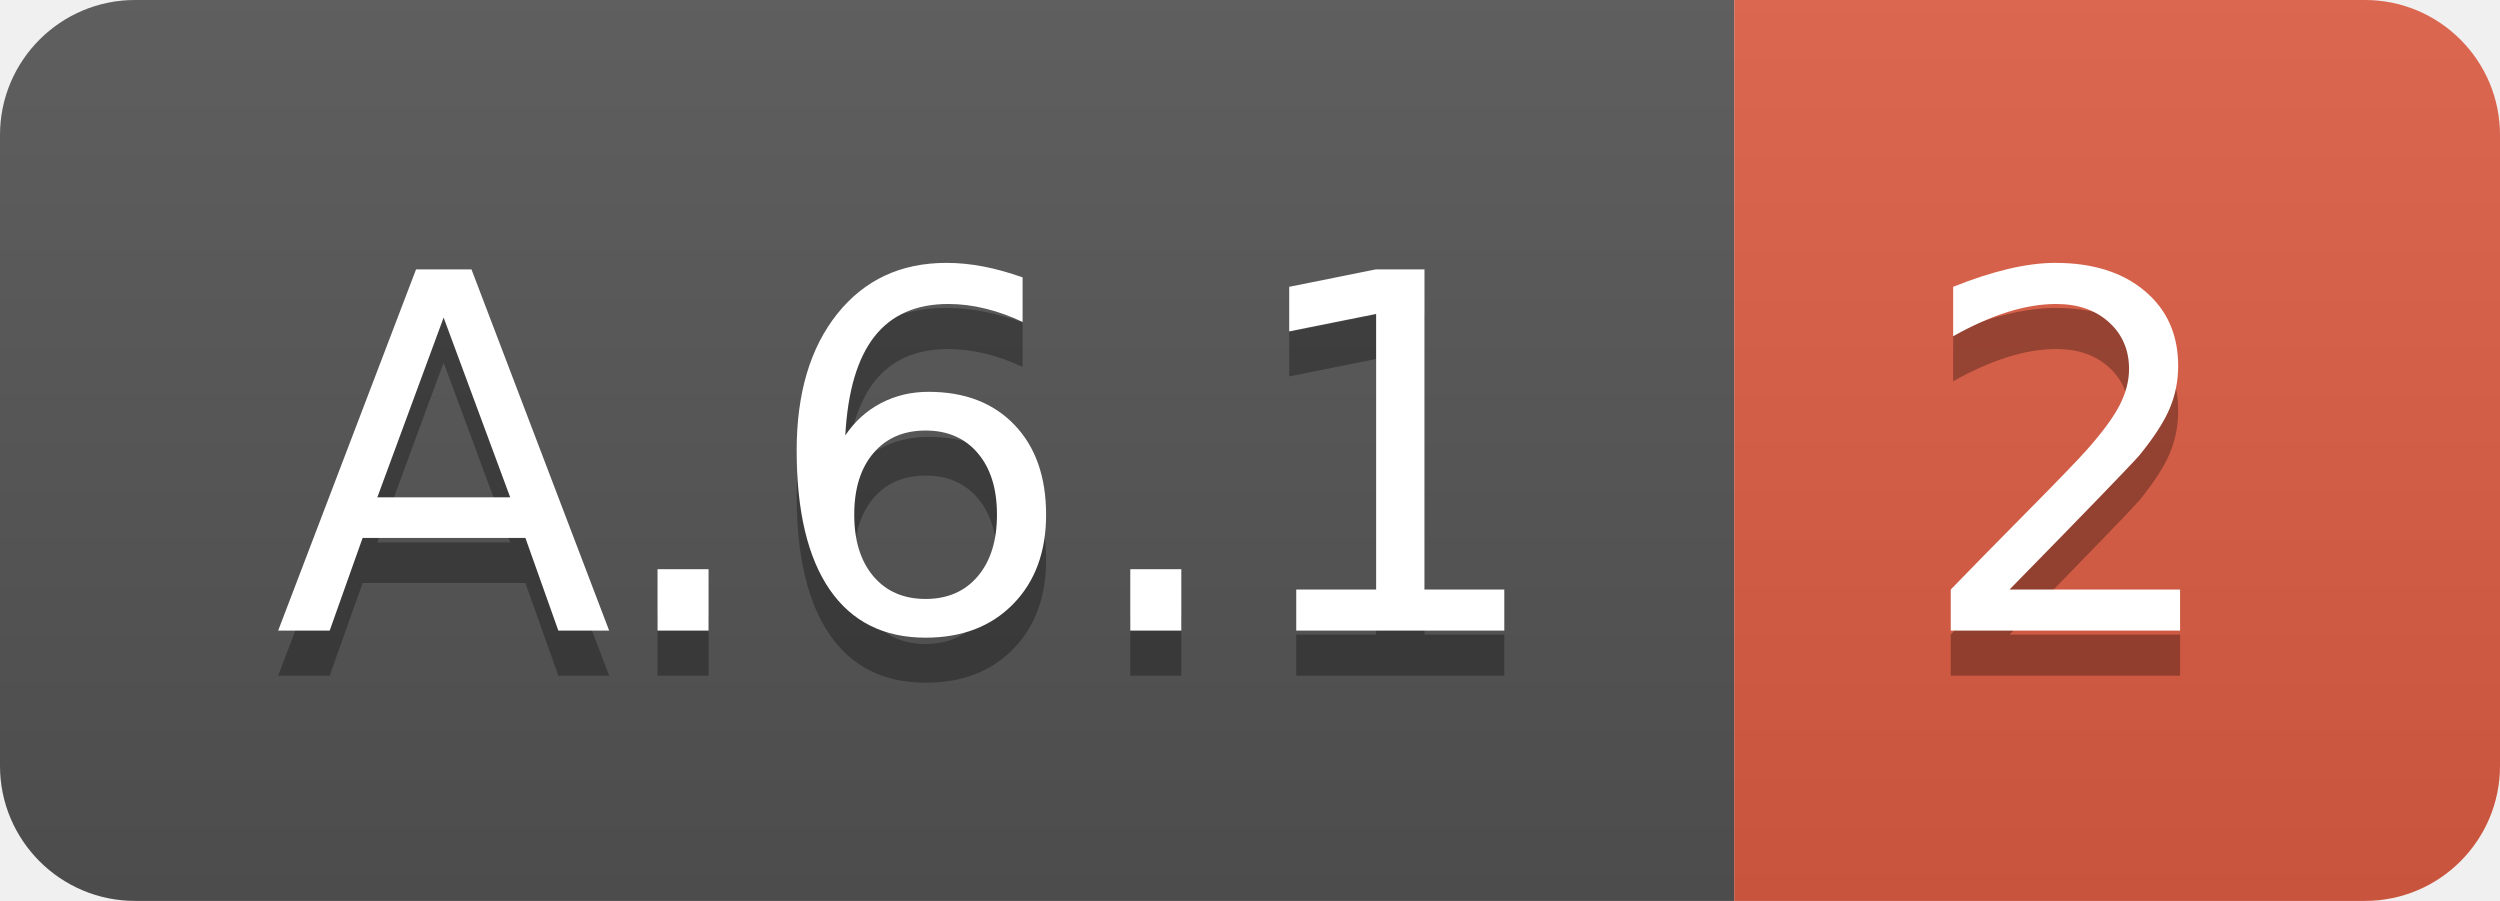
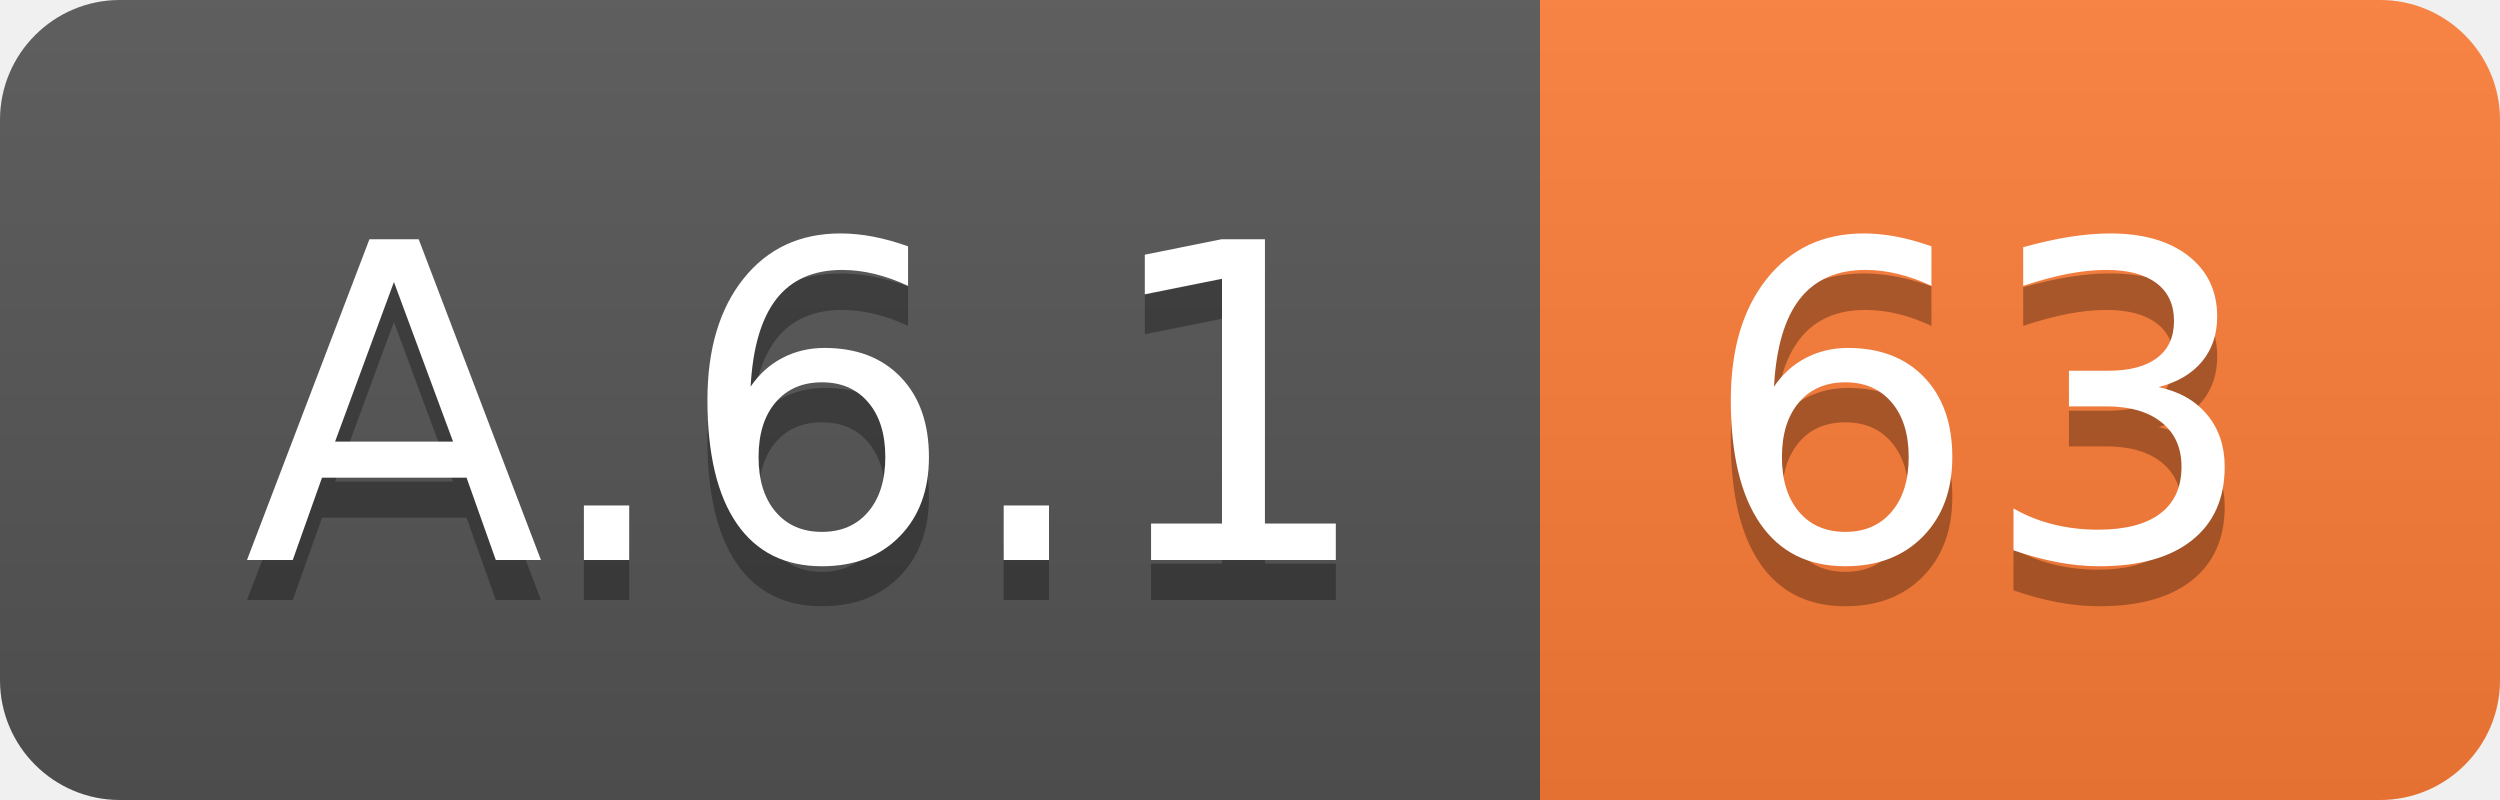
- <svg xmlns="http://www.w3.org/2000/svg" width="55.5" height="20">
+ <svg xmlns="http://www.w3.org/2000/svg" width="62.5" height="20">
  <linearGradient id="smooth" x2="0" y2="100%">
    <stop offset="0" stop-color="#bbb" stop-opacity=".1" />
    <stop offset="1" stop-opacity=".1" />
  </linearGradient>
  <clipPath id="round">
-     <rect width="55.5" height="20" rx="3" fill="#fff" />
+     <rect width="62.5" height="20" rx="3" fill="#fff" />
  </clipPath>
  <g clip-path="url(#round)">
    <rect width="38.5" height="20" fill="#555" />
-     <rect x="38.5" width="17.0" height="20" fill="#e05d44" />
-     <rect width="55.5" height="20" fill="url(#smooth)" />
+     <rect x="38.5" width="24.0" height="20" fill="#fe7d37" />
+     <rect width="62.5" height="20" fill="url(#smooth)" />
  </g>
  <g fill="#fff" text-anchor="middle" font-family="DejaVu Sans,Verdana,Geneva,sans-serif" font-size="110">
    <text x="202.5" y="150" fill="#010101" fill-opacity=".3" transform="scale(0.1)" textLength="285.0" lengthAdjust="spacing">A.6.1</text>
    <text x="202.5" y="140" transform="scale(0.1)" textLength="285.0" lengthAdjust="spacing">A.6.1</text>
-     <text x="460.0" y="150" fill="#010101" fill-opacity=".3" transform="scale(0.1)" textLength="70.0" lengthAdjust="spacing">2</text>
-     <text x="460.0" y="140" transform="scale(0.1)" textLength="70.0" lengthAdjust="spacing">2</text>
+     <text x="495.0" y="150" fill="#010101" fill-opacity=".3" transform="scale(0.1)" textLength="140.0" lengthAdjust="spacing">63</text>
+     <text x="495.0" y="140" transform="scale(0.1)" textLength="140.0" lengthAdjust="spacing">63</text>
  </g>
</svg>
